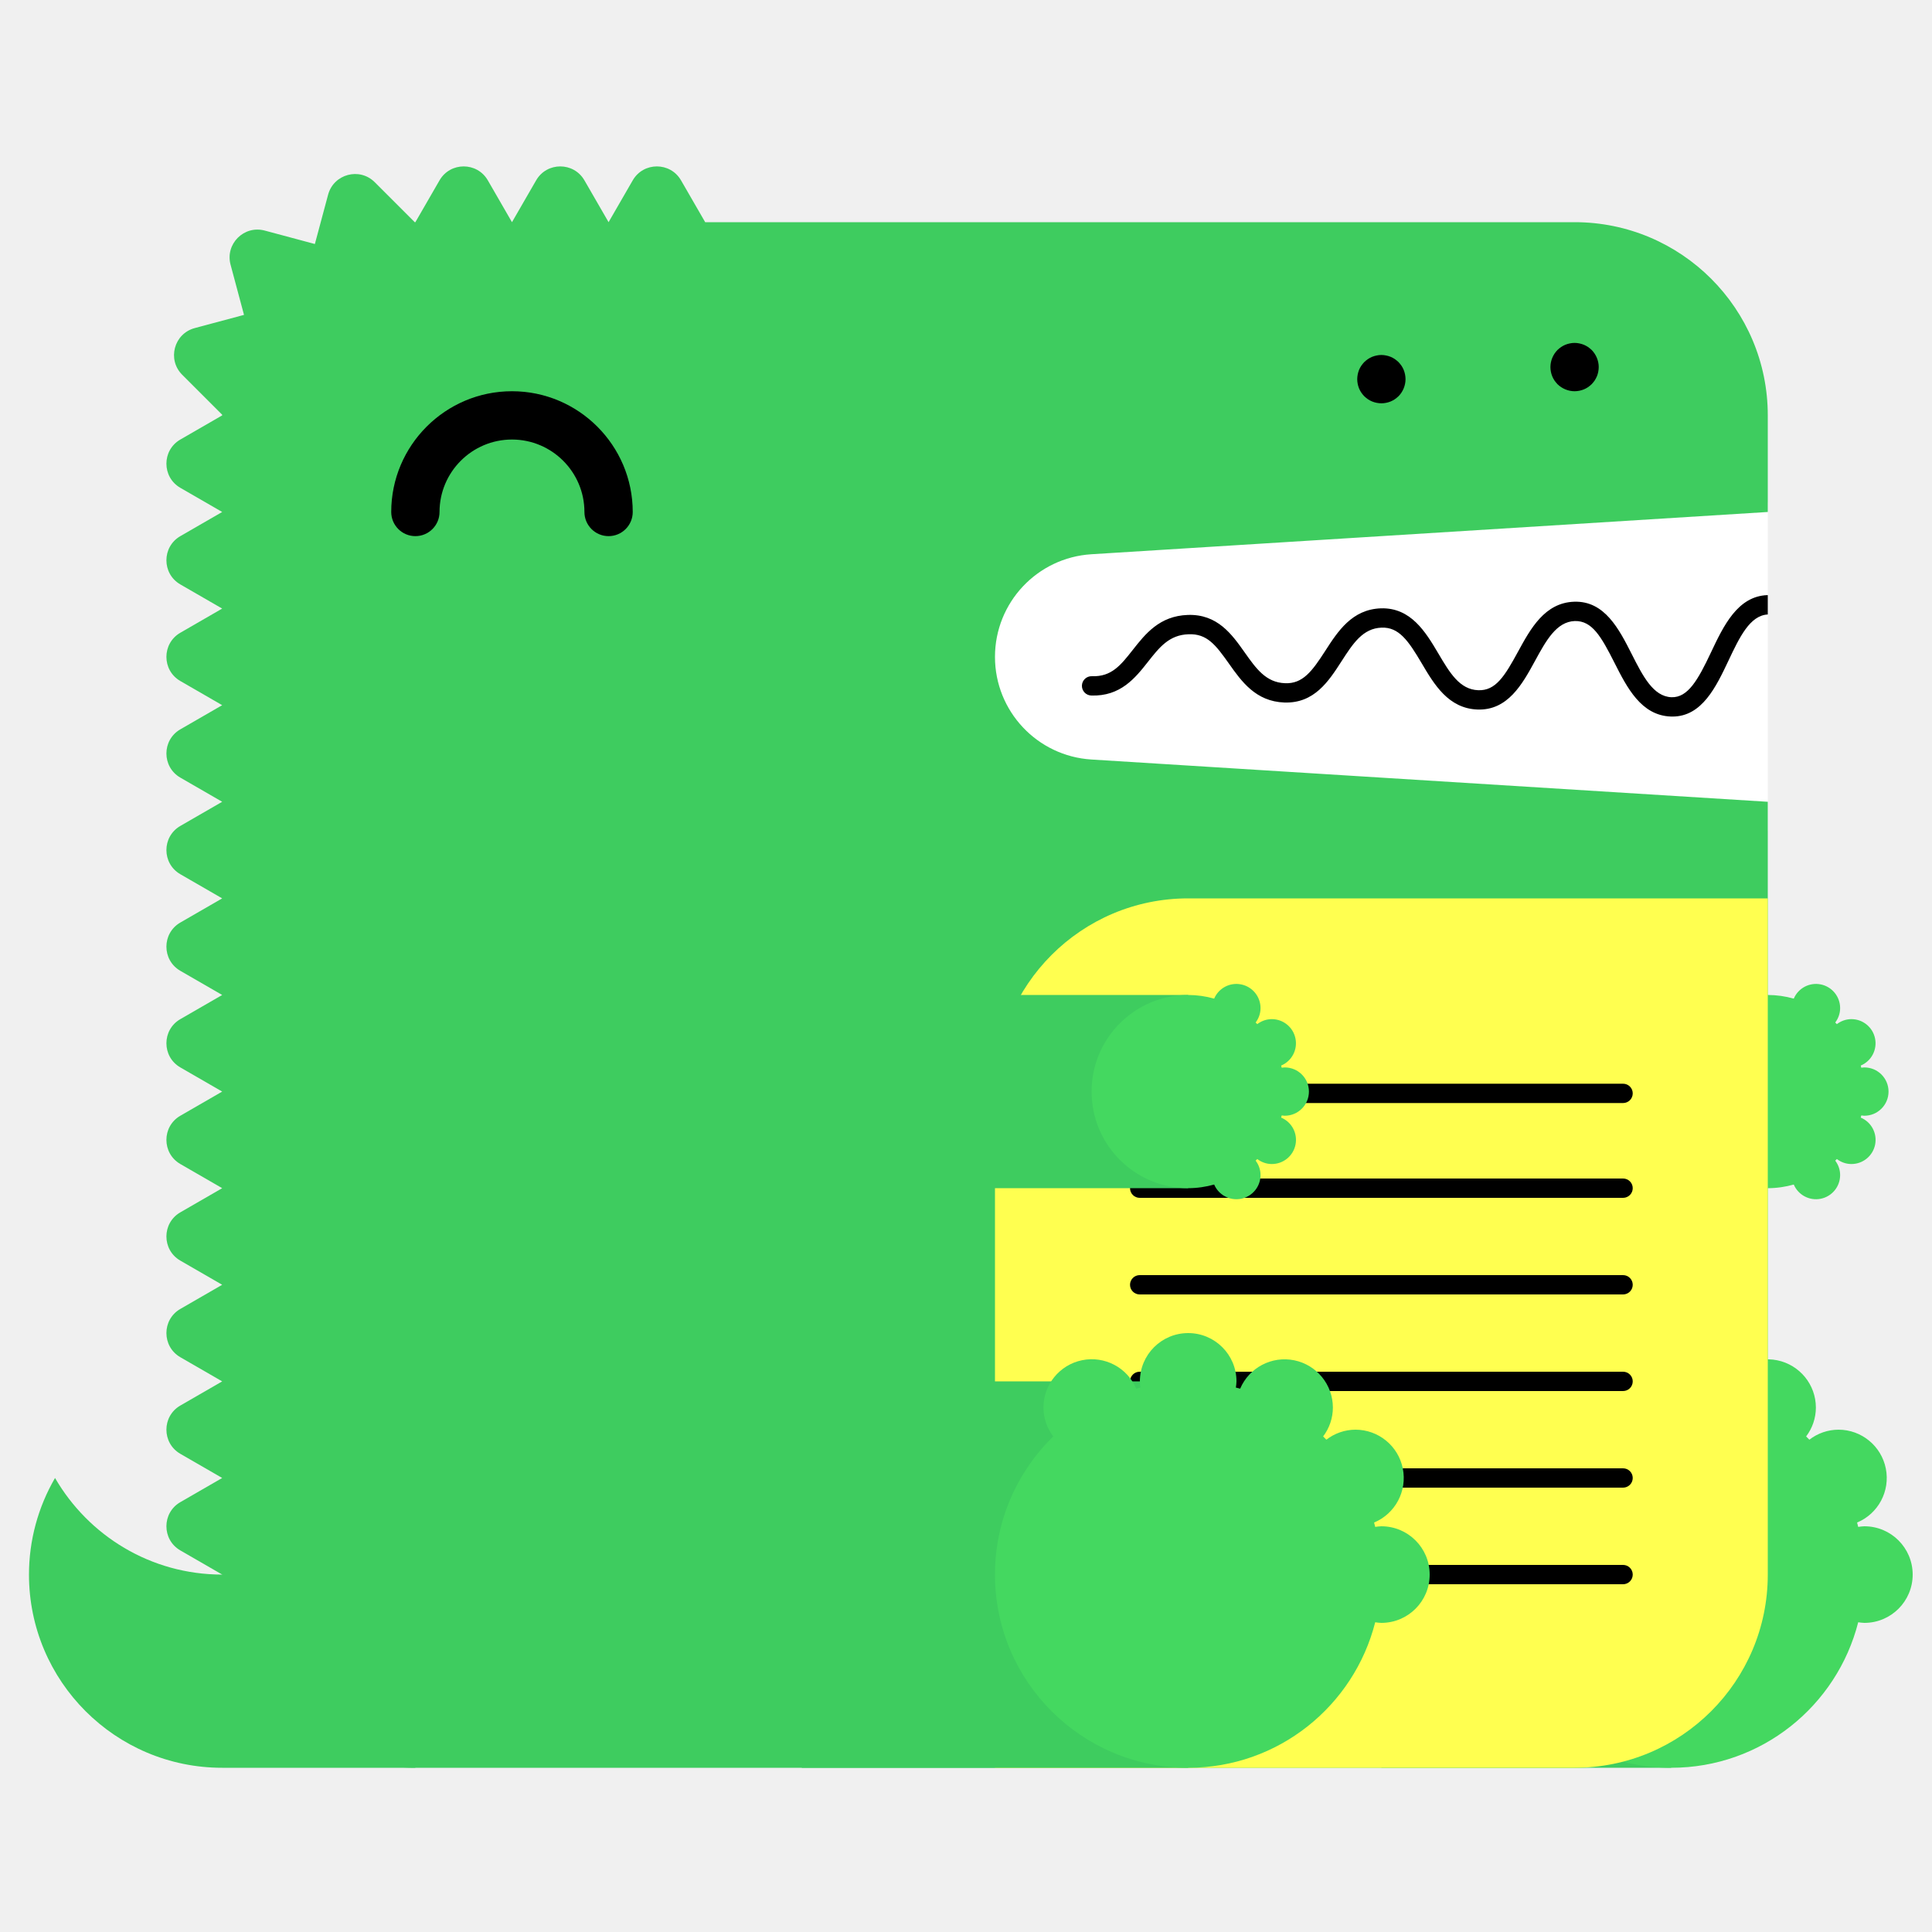
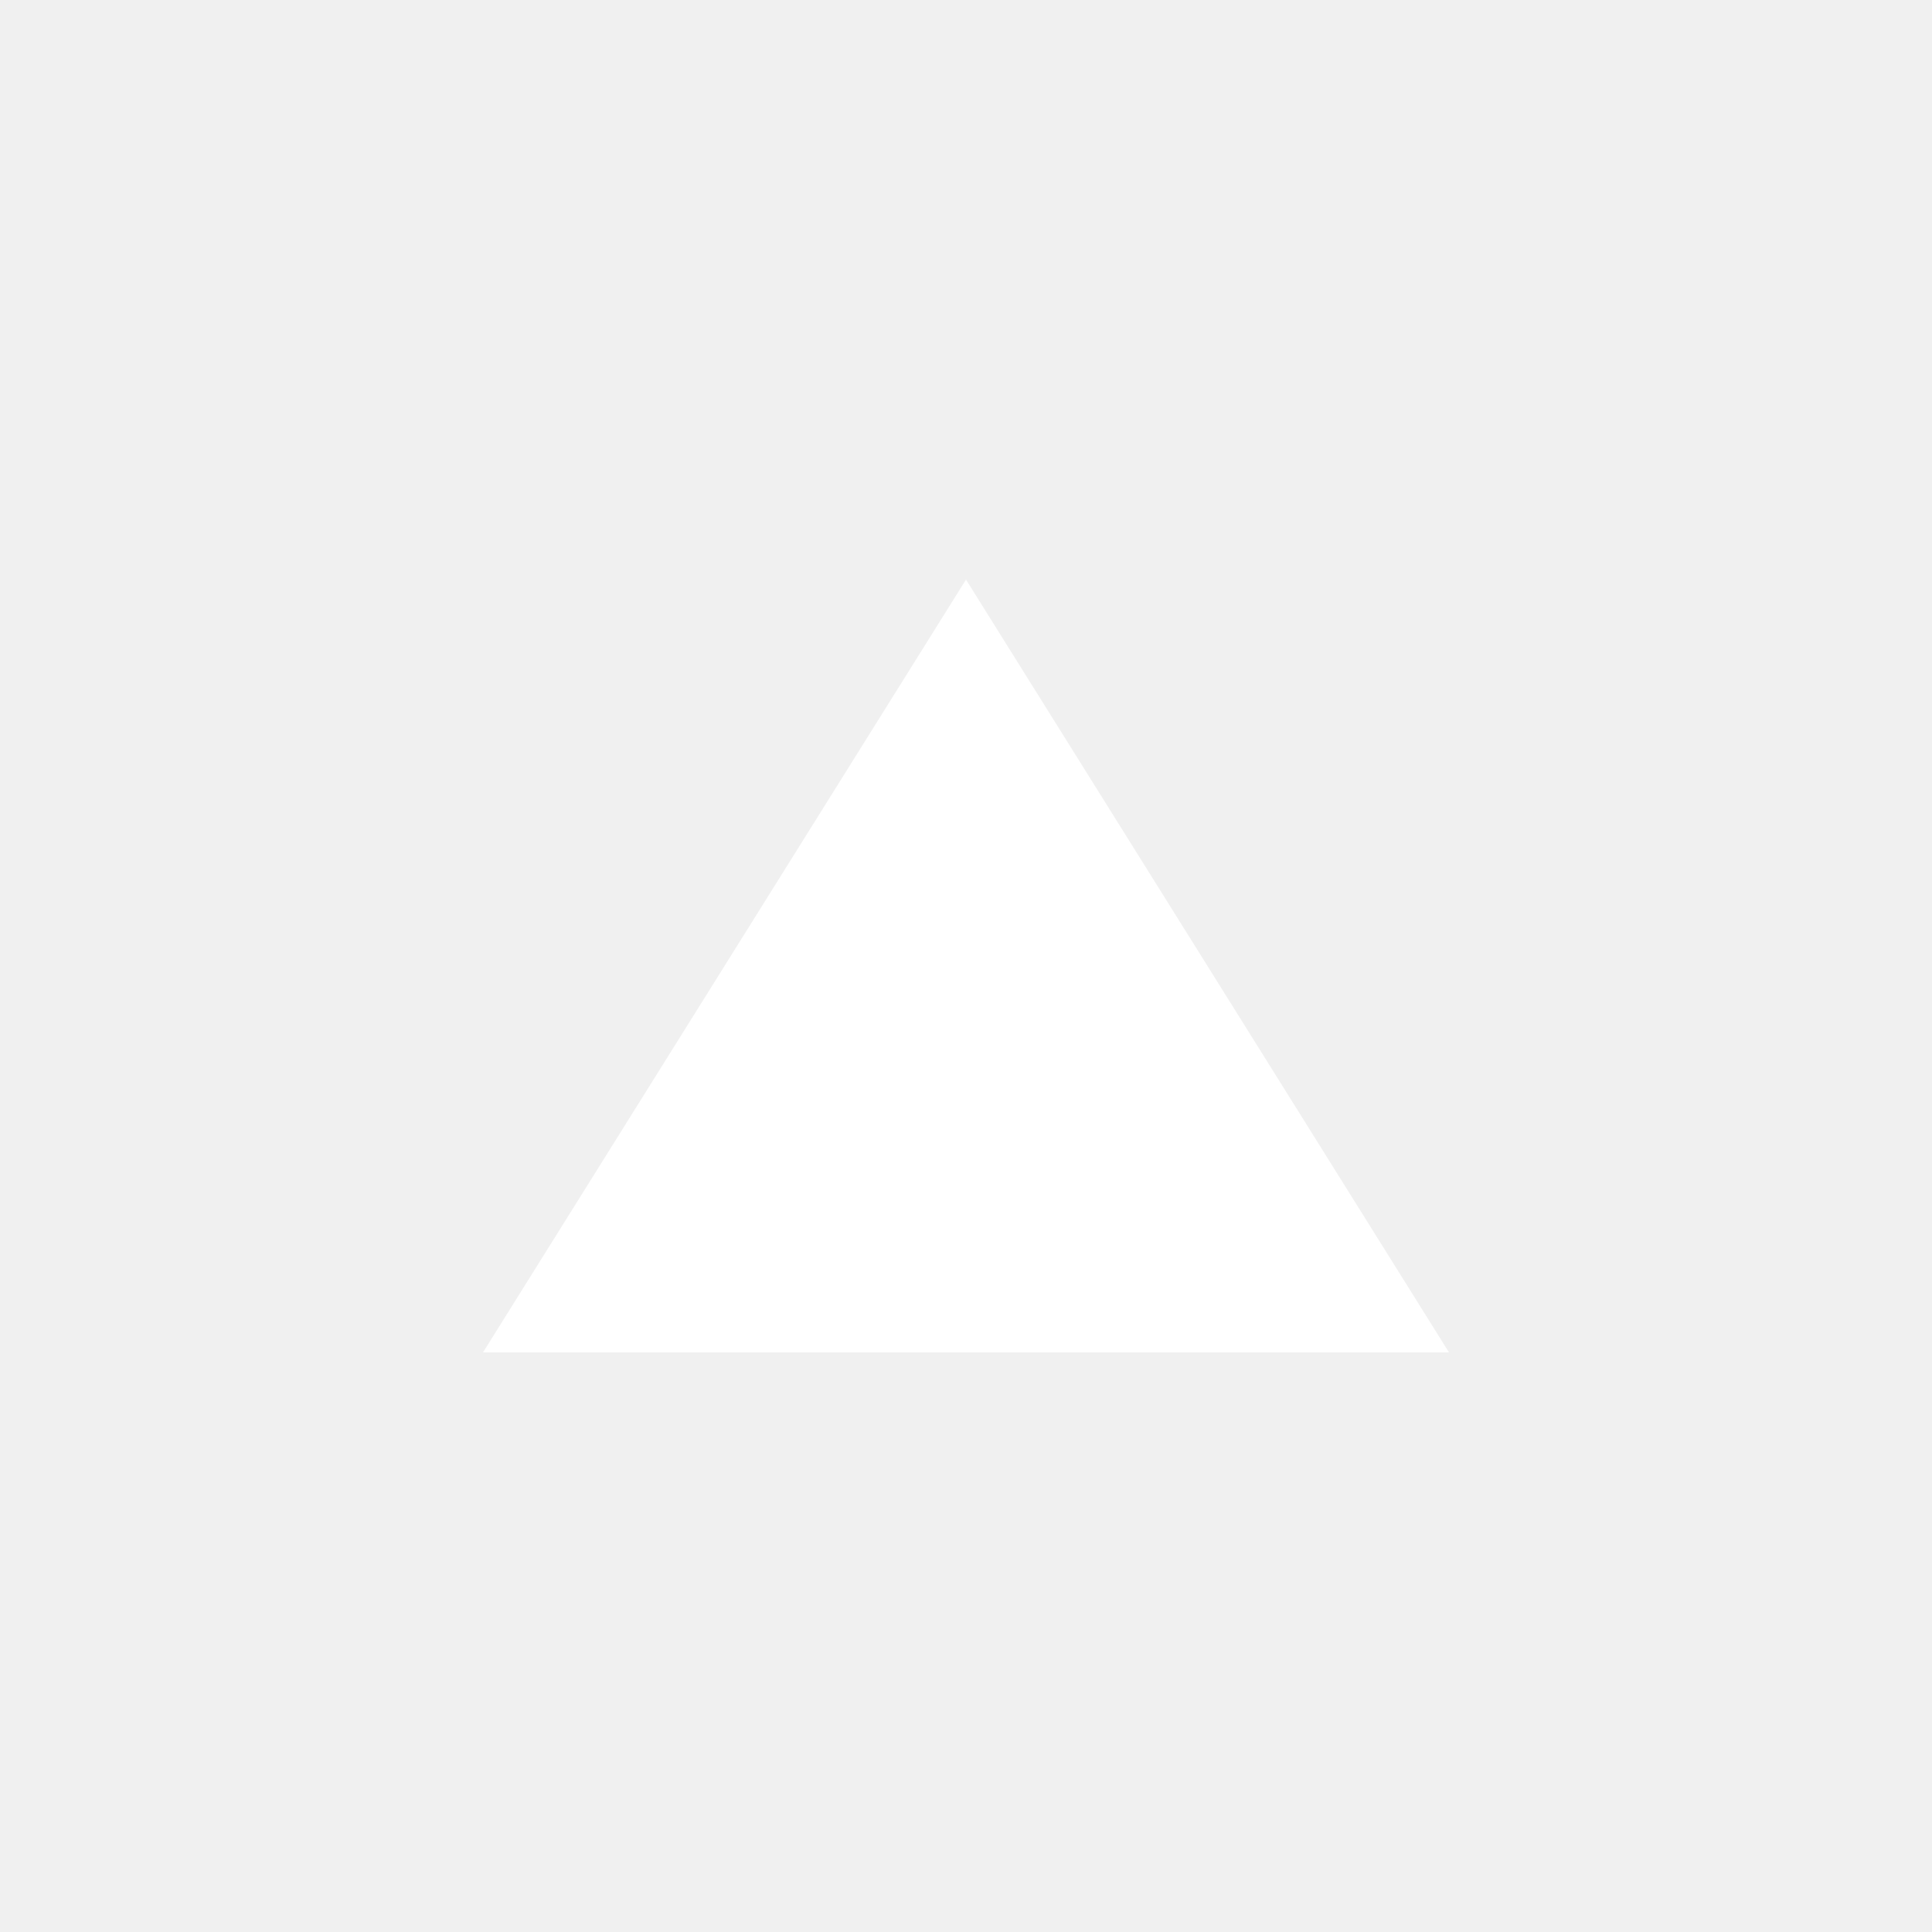
- <svg xmlns="http://www.w3.org/2000/svg" width="200" height="200" viewBox="0 0 200 200">
-   <g fill="none" fill-rule="evenodd">
-     <path fill="#FFF" d="M99 52h84v34H99z" />
-     <path d="M23 163c-7.398 0-13.843-4.027-17.303-10A19.886 19.886 0 0 0 3 163c0 11.046 8.954 20 20 20h20v-20H23z" fill="#3ECC5F" />
-     <path d="M112.98 57.376L183 53V43c0-11.046-8.954-20-20-20H73l-2.5-4.33c-1.112-1.925-3.889-1.925-5 0L63 23l-2.5-4.33c-1.111-1.925-3.889-1.925-5 0L53 23l-2.5-4.33c-1.111-1.925-3.889-1.925-5 0L43 23c-.022 0-.042.003-.065.003l-4.142-4.141c-1.57-1.571-4.252-.853-4.828 1.294l-1.369 5.104-5.192-1.392c-2.148-.575-4.111 1.389-3.535 3.536l1.39 5.193-5.102 1.367c-2.148.576-2.867 3.259-1.296 4.83l4.142 4.142c0 .021-.003.042-.003.064l-4.33 2.5c-1.925 1.111-1.925 3.889 0 5L23 53l-4.33 2.5c-1.925 1.111-1.925 3.889 0 5L23 63l-4.33 2.5c-1.925 1.111-1.925 3.889 0 5L23 73l-4.33 2.5c-1.925 1.111-1.925 3.889 0 5L23 83l-4.33 2.5c-1.925 1.111-1.925 3.889 0 5L23 93l-4.33 2.5c-1.925 1.111-1.925 3.889 0 5L23 103l-4.33 2.5c-1.925 1.111-1.925 3.889 0 5L23 113l-4.33 2.5c-1.925 1.111-1.925 3.889 0 5L23 123l-4.33 2.5c-1.925 1.111-1.925 3.889 0 5L23 133l-4.33 2.5c-1.925 1.111-1.925 3.889 0 5L23 143l-4.33 2.5c-1.925 1.111-1.925 3.889 0 5L23 153l-4.33 2.5c-1.925 1.111-1.925 3.889 0 5L23 163c0 11.046 8.954 20 20 20h120c11.046 0 20-8.954 20-20V83l-70.02-4.376A10.645 10.645 0 0 1 103 68c0-5.621 4.37-10.273 9.98-10.624" fill="#3ECC5F" />
-     <path fill="#3ECC5F" d="M143 183h30v-40h-30z" />
-     <path d="M193 158c-.219 0-.428.037-.639.064-.038-.15-.074-.301-.116-.451A5 5 0 0 0 190.32 148a4.96 4.96 0 0 0-3.016 1.036 26.531 26.531 0 0 0-.335-.336 4.955 4.955 0 0 0 1.011-2.987 5 5 0 0 0-9.599-1.959c-.148-.042-.297-.077-.445-.115.027-.211.064-.42.064-.639a5 5 0 0 0-5-5 5 5 0 0 0-5 5c0 .219.037.428.064.639-.148.038-.297.073-.445.115a4.998 4.998 0 0 0-9.599 1.959c0 1.125.384 2.151 1.011 2.987-3.717 3.632-6.031 8.693-6.031 14.3 0 11.046 8.954 20 20 20 9.339 0 17.16-6.41 19.361-15.064.211.027.42.064.639.064a5 5 0 0 0 5-5 5 5 0 0 0-5-5" fill="#44D860" />
-     <path fill="#3ECC5F" d="M153 123h30v-20h-30z" />
-     <path d="M193 115.5a2.5 2.5 0 1 0 0-5c-.109 0-.214.019-.319.032-.02-.075-.037-.15-.058-.225a2.501 2.501 0 0 0-.963-4.807c-.569 0-1.088.197-1.508.518a6.653 6.653 0 0 0-.168-.168c.314-.417.506-.931.506-1.494a2.5 2.5 0 0 0-4.8-.979A9.987 9.987 0 0 0 183 103c-5.522 0-10 4.478-10 10s4.478 10 10 10c.934 0 1.833-.138 2.69-.377a2.5 2.5 0 0 0 4.8-.979c0-.563-.192-1.077-.506-1.494.057-.055.113-.111.168-.168.42.321.939.518 1.508.518a2.5 2.5 0 0 0 .963-4.807c.021-.074.038-.15.058-.225.105.013.21.032.319.032" fill="#44D860" />
-     <path d="M63 55.5a2.5 2.5 0 0 1-2.5-2.5c0-4.136-3.364-7.5-7.5-7.5s-7.5 3.364-7.5 7.5a2.5 2.5 0 1 1-5 0c0-6.893 5.607-12.5 12.5-12.5S65.5 46.107 65.5 53a2.5 2.5 0 0 1-2.5 2.5" fill="#000" />
-     <path d="M103 183h60c11.046 0 20-8.954 20-20V93h-60c-11.046 0-20 8.954-20 20v70z" fill="#FFFF50" />
-     <path d="M168.02 124h-50.04a1 1 0 1 1 0-2h50.04a1 1 0 1 1 0 2m0 20h-50.04a1 1 0 1 1 0-2h50.04a1 1 0 1 1 0 2m0 20h-50.04a1 1 0 1 1 0-2h50.04a1 1 0 1 1 0 2m0-49.814h-50.04a1 1 0 1 1 0-2h50.04a1 1 0 1 1 0 2m0 19.814h-50.04a1 1 0 1 1 0-2h50.04a1 1 0 1 1 0 2m0 20h-50.04a1 1 0 1 1 0-2h50.04a1 1 0 1 1 0 2M183 61.611c-.012 0-.022-.006-.034-.005-3.09.105-4.552 3.196-5.842 5.923-1.346 2.85-2.387 4.703-4.093 4.647-1.889-.068-2.969-2.202-4.113-4.46-1.314-2.594-2.814-5.536-5.963-5.426-3.046.104-4.513 2.794-5.807 5.167-1.377 2.528-2.314 4.065-4.121 3.994-1.927-.07-2.951-1.805-4.136-3.813-1.321-2.236-2.848-4.75-5.936-4.664-2.994.103-4.465 2.385-5.763 4.4-1.373 2.13-2.335 3.428-4.165 3.351-1.973-.07-2.992-1.51-4.171-3.177-1.324-1.873-2.816-3.993-5.895-3.89-2.928.1-4.399 1.97-5.696 3.618-1.232 1.564-2.194 2.802-4.229 2.724a1 1 0 0 0-.072 2c3.017.101 4.545-1.8 5.872-3.487 1.177-1.496 2.193-2.787 4.193-2.855 1.926-.082 2.829 1.115 4.195 3.045 1.297 1.834 2.769 3.914 5.731 4.021 3.103.104 4.596-2.215 5.918-4.267 1.182-1.834 2.202-3.417 4.15-3.484 1.793-.067 2.769 1.35 4.145 3.681 1.297 2.197 2.766 4.686 5.787 4.796 3.125.108 4.634-2.62 5.949-5.035 1.139-2.088 2.214-4.06 4.119-4.126 1.793-.042 2.728 1.595 4.111 4.33 1.292 2.553 2.757 5.445 5.825 5.556l.169.003c3.064 0 4.518-3.075 5.805-5.794 1.139-2.41 2.217-4.68 4.067-4.773v-2z" fill="#000" />
-     <path fill="#3ECC5F" d="M83 183h40v-40H83z" />
-     <path d="M143 158c-.219 0-.428.037-.639.064-.038-.15-.074-.301-.116-.451A5 5 0 0 0 140.32 148a4.96 4.96 0 0 0-3.016 1.036 26.531 26.531 0 0 0-.335-.336 4.955 4.955 0 0 0 1.011-2.987 5 5 0 0 0-9.599-1.959c-.148-.042-.297-.077-.445-.115.027-.211.064-.42.064-.639a5 5 0 0 0-5-5 5 5 0 0 0-5 5c0 .219.037.428.064.639-.148.038-.297.073-.445.115a4.998 4.998 0 0 0-9.599 1.959c0 1.125.384 2.151 1.011 2.987-3.717 3.632-6.031 8.693-6.031 14.3 0 11.046 8.954 20 20 20 9.339 0 17.16-6.41 19.361-15.064.211.027.42.064.639.064a5 5 0 0 0 5-5 5 5 0 0 0-5-5" fill="#44D860" />
-     <path fill="#3ECC5F" d="M83 123h40v-20H83z" />
-     <path d="M133 115.5a2.5 2.5 0 1 0 0-5c-.109 0-.214.019-.319.032-.02-.075-.037-.15-.058-.225a2.501 2.501 0 0 0-.963-4.807c-.569 0-1.088.197-1.508.518a6.653 6.653 0 0 0-.168-.168c.314-.417.506-.931.506-1.494a2.5 2.5 0 0 0-4.8-.979A9.987 9.987 0 0 0 123 103c-5.522 0-10 4.478-10 10s4.478 10 10 10c.934 0 1.833-.138 2.69-.377a2.5 2.5 0 0 0 4.8-.979c0-.563-.192-1.077-.506-1.494.057-.055.113-.111.168-.168.42.321.939.518 1.508.518a2.5 2.5 0 0 0 .963-4.807c.021-.074.038-.15.058-.225.105.013.21.032.319.032" fill="#44D860" />
-     <path d="M143 41.75c-.16 0-.33-.02-.49-.05a2.52 2.52 0 0 1-.47-.14c-.15-.06-.29-.14-.431-.23-.13-.09-.259-.2-.38-.31-.109-.12-.219-.24-.309-.38s-.17-.28-.231-.43a2.619 2.619 0 0 1-.189-.96c0-.16.02-.33.05-.49.03-.16.08-.31.139-.47.061-.15.141-.29.231-.43.09-.13.2-.26.309-.38.121-.11.25-.22.38-.31.141-.09.281-.17.431-.23.149-.06.31-.11.47-.14.32-.07.65-.07.98 0 .159.03.32.08.47.14.149.06.29.14.43.23.13.09.259.2.38.31.11.12.22.25.31.38.09.14.17.28.23.43.06.16.11.31.14.47.029.16.05.33.05.49 0 .66-.271 1.31-.73 1.77-.121.11-.25.22-.38.31-.14.09-.281.17-.43.23a2.565 2.565 0 0 1-.96.19m20-1.25c-.66 0-1.3-.27-1.771-.73a3.802 3.802 0 0 1-.309-.38c-.09-.14-.17-.28-.231-.43a2.619 2.619 0 0 1-.189-.96c0-.66.27-1.3.729-1.77.121-.11.25-.22.38-.31.141-.09.281-.17.431-.23.149-.06.31-.11.47-.14.32-.07.66-.07.98 0 .159.03.32.08.47.14.149.06.29.14.43.23.13.09.259.2.38.31.459.47.73 1.11.73 1.77 0 .16-.021.33-.05.49-.03.16-.08.32-.14.47-.07.15-.14.29-.23.43-.09.13-.2.26-.31.38-.121.11-.25.22-.38.31-.14.09-.281.17-.43.23a2.565 2.565 0 0 1-.96.19" fill="#000" />
-   </g>
+ <svg xmlns="http://www.w3.org/2000/svg" width="100" height="100" viewBox="0 0 100 100" style="background-color: black;">
+   <polygon points="50,30 75,70 25,70" fill="white" />
</svg>
